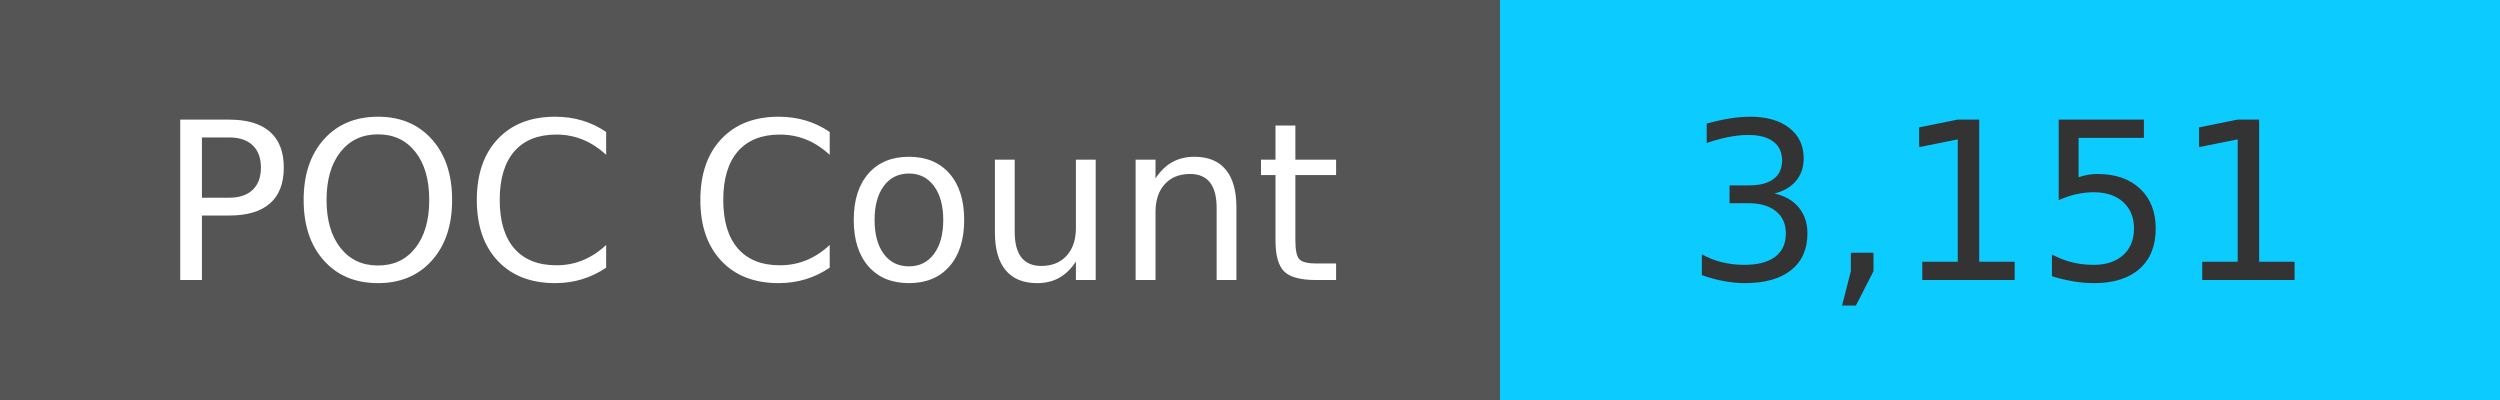
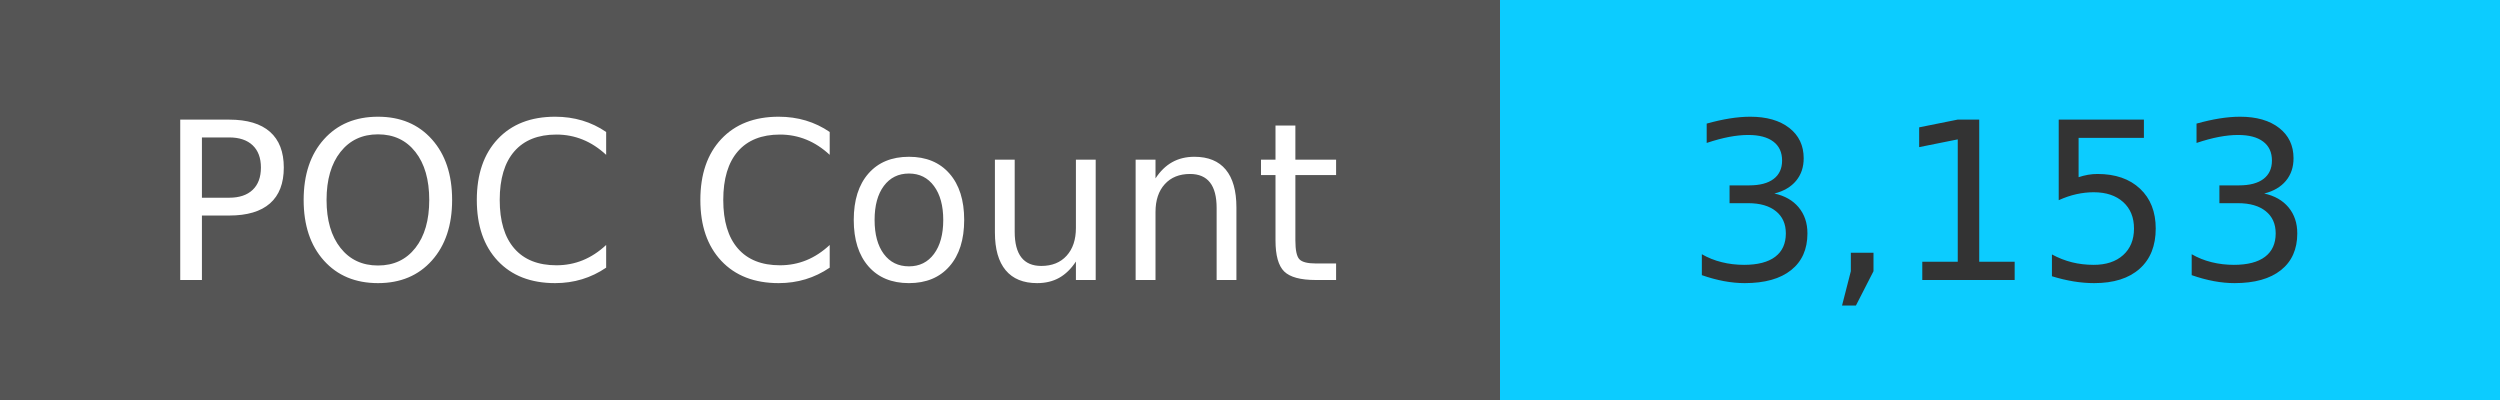
<svg xmlns="http://www.w3.org/2000/svg" width="125" height="20" role="img">
  <linearGradient id="s" x2="0" y2="100%">
    <stop offset="0" stop-color="#bbb" stop-opacity=".1" />
    <stop offset="1" stop-opacity=".1" />
  </linearGradient>
  <g>
    <rect width="75" height="20" fill="#555" />
    <rect x="75" width="267" height="20" fill="#0cccff" />
  </g>
  <g fill="#fff" text-anchor="middle" font-family="Verdana,Geneva,DejaVu Sans,sans-serif" text-rendering="geometricPrecision" font-size="110">
    <text x="375" y="140" transform="scale(.1)" fill="#fff">
            POC Count
        </text>
    <text x="1000" y="140" transform="scale(.1)" fill="#333">
-             3,151
+             3,153
        </text>
  </g>
</svg>
